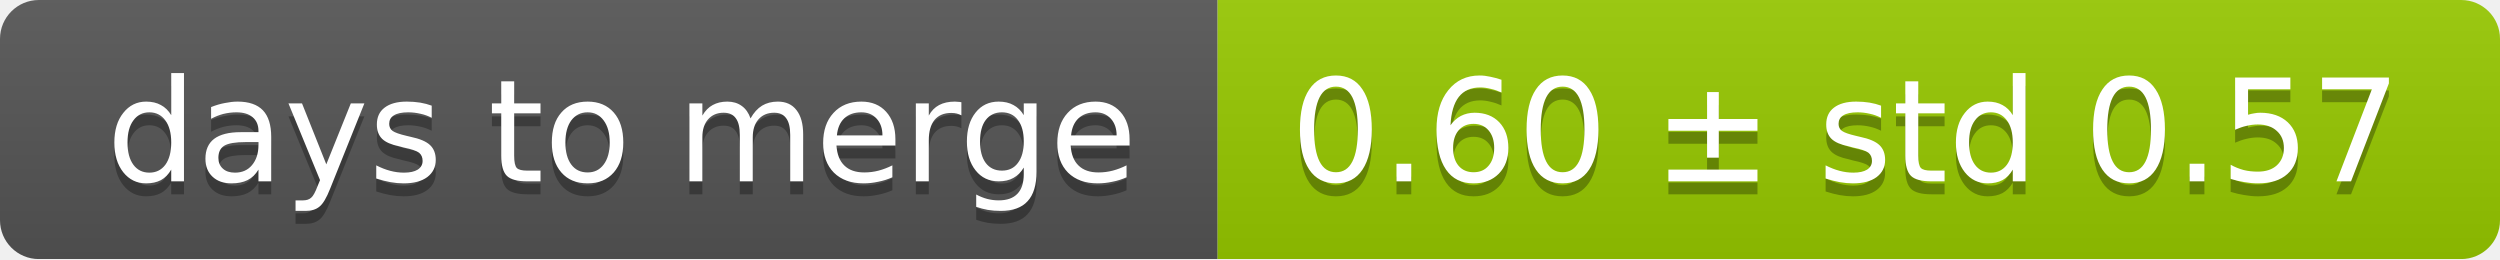
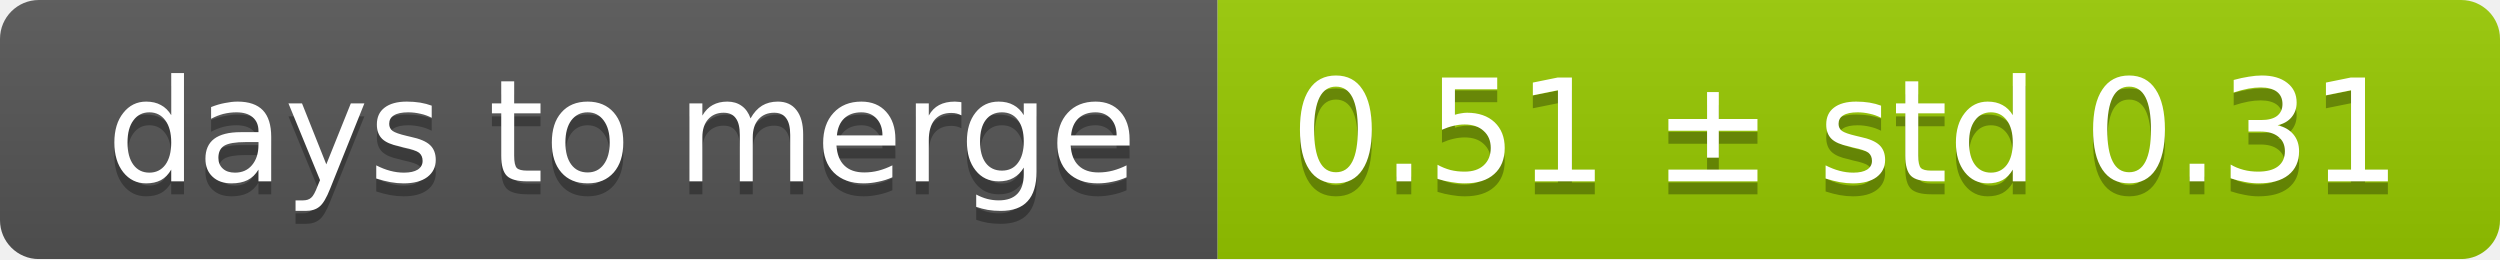
<svg xmlns="http://www.w3.org/2000/svg" width="193" height="20">
  <linearGradient id="smooth" x2="0" y2="100%">
    <stop offset="0" stop-color="#bbb" stop-opacity=".1" />
    <stop offset="1" stop-opacity=".1" />
  </linearGradient>
  <mask id="round">
    <rect width="193" height="20" rx="3" fill="#fff" />
  </mask>
  <g mask="url(#round)">
    <rect width="94" height="20" fill="#555" />
    <rect x="94" width="99" height="20" fill="#97ca00" />
    <rect width="193" height="20" fill="url(#smooth)" />
  </g>
  <g fill="#fff" text-anchor="middle" font-family="DejaVu Sans,Verdana,Geneva,sans-serif" font-size="11">
    <text x="48" y="15" fill="#010101" fill-opacity=".3">days to merge</text>
    <text x="48" y="14">days to merge</text>
-     <text x="142.5" y="15" fill="#010101" fill-opacity=".3">0.60 ± std 0.57</text>
-     <text x="142.5" y="14">0.60 ± std 0.57</text>
+     <text x="142.5" y="15" fill="#010101" fill-opacity=".3">0.51 ± std 0.31</text>
+     <text x="142.5" y="14">0.51 ± std 0.31</text>
  </g>
</svg>
